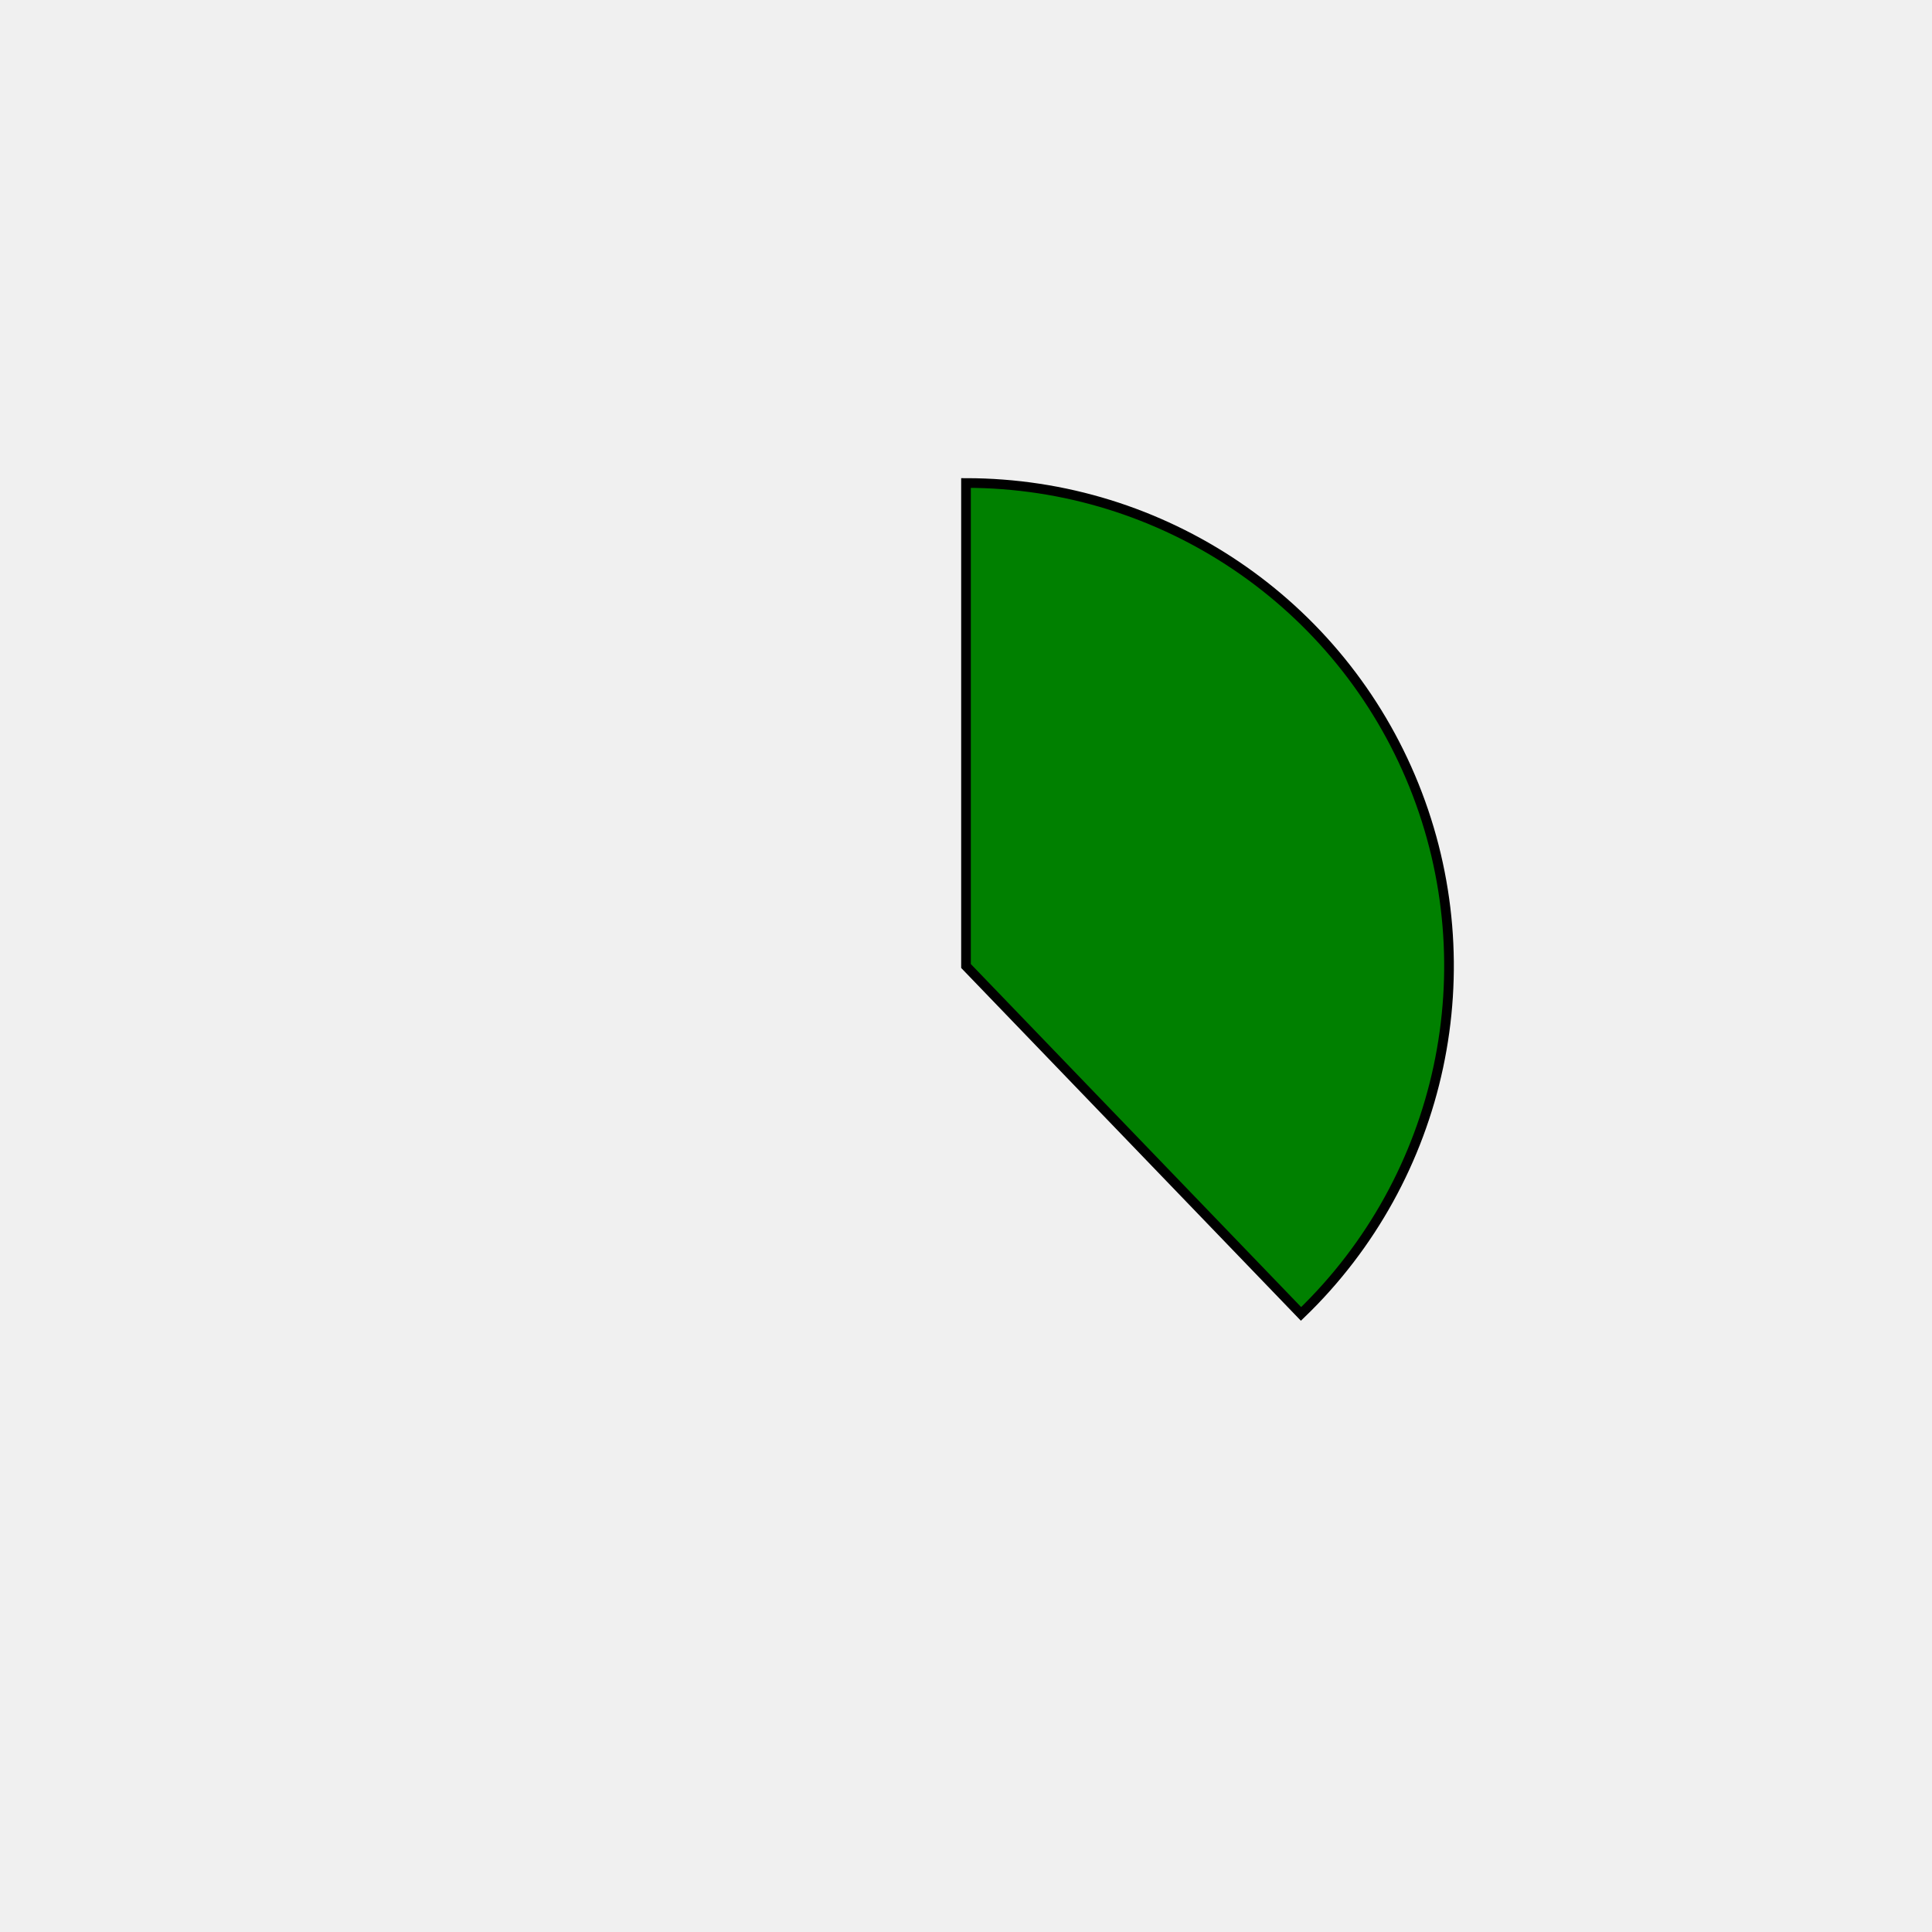
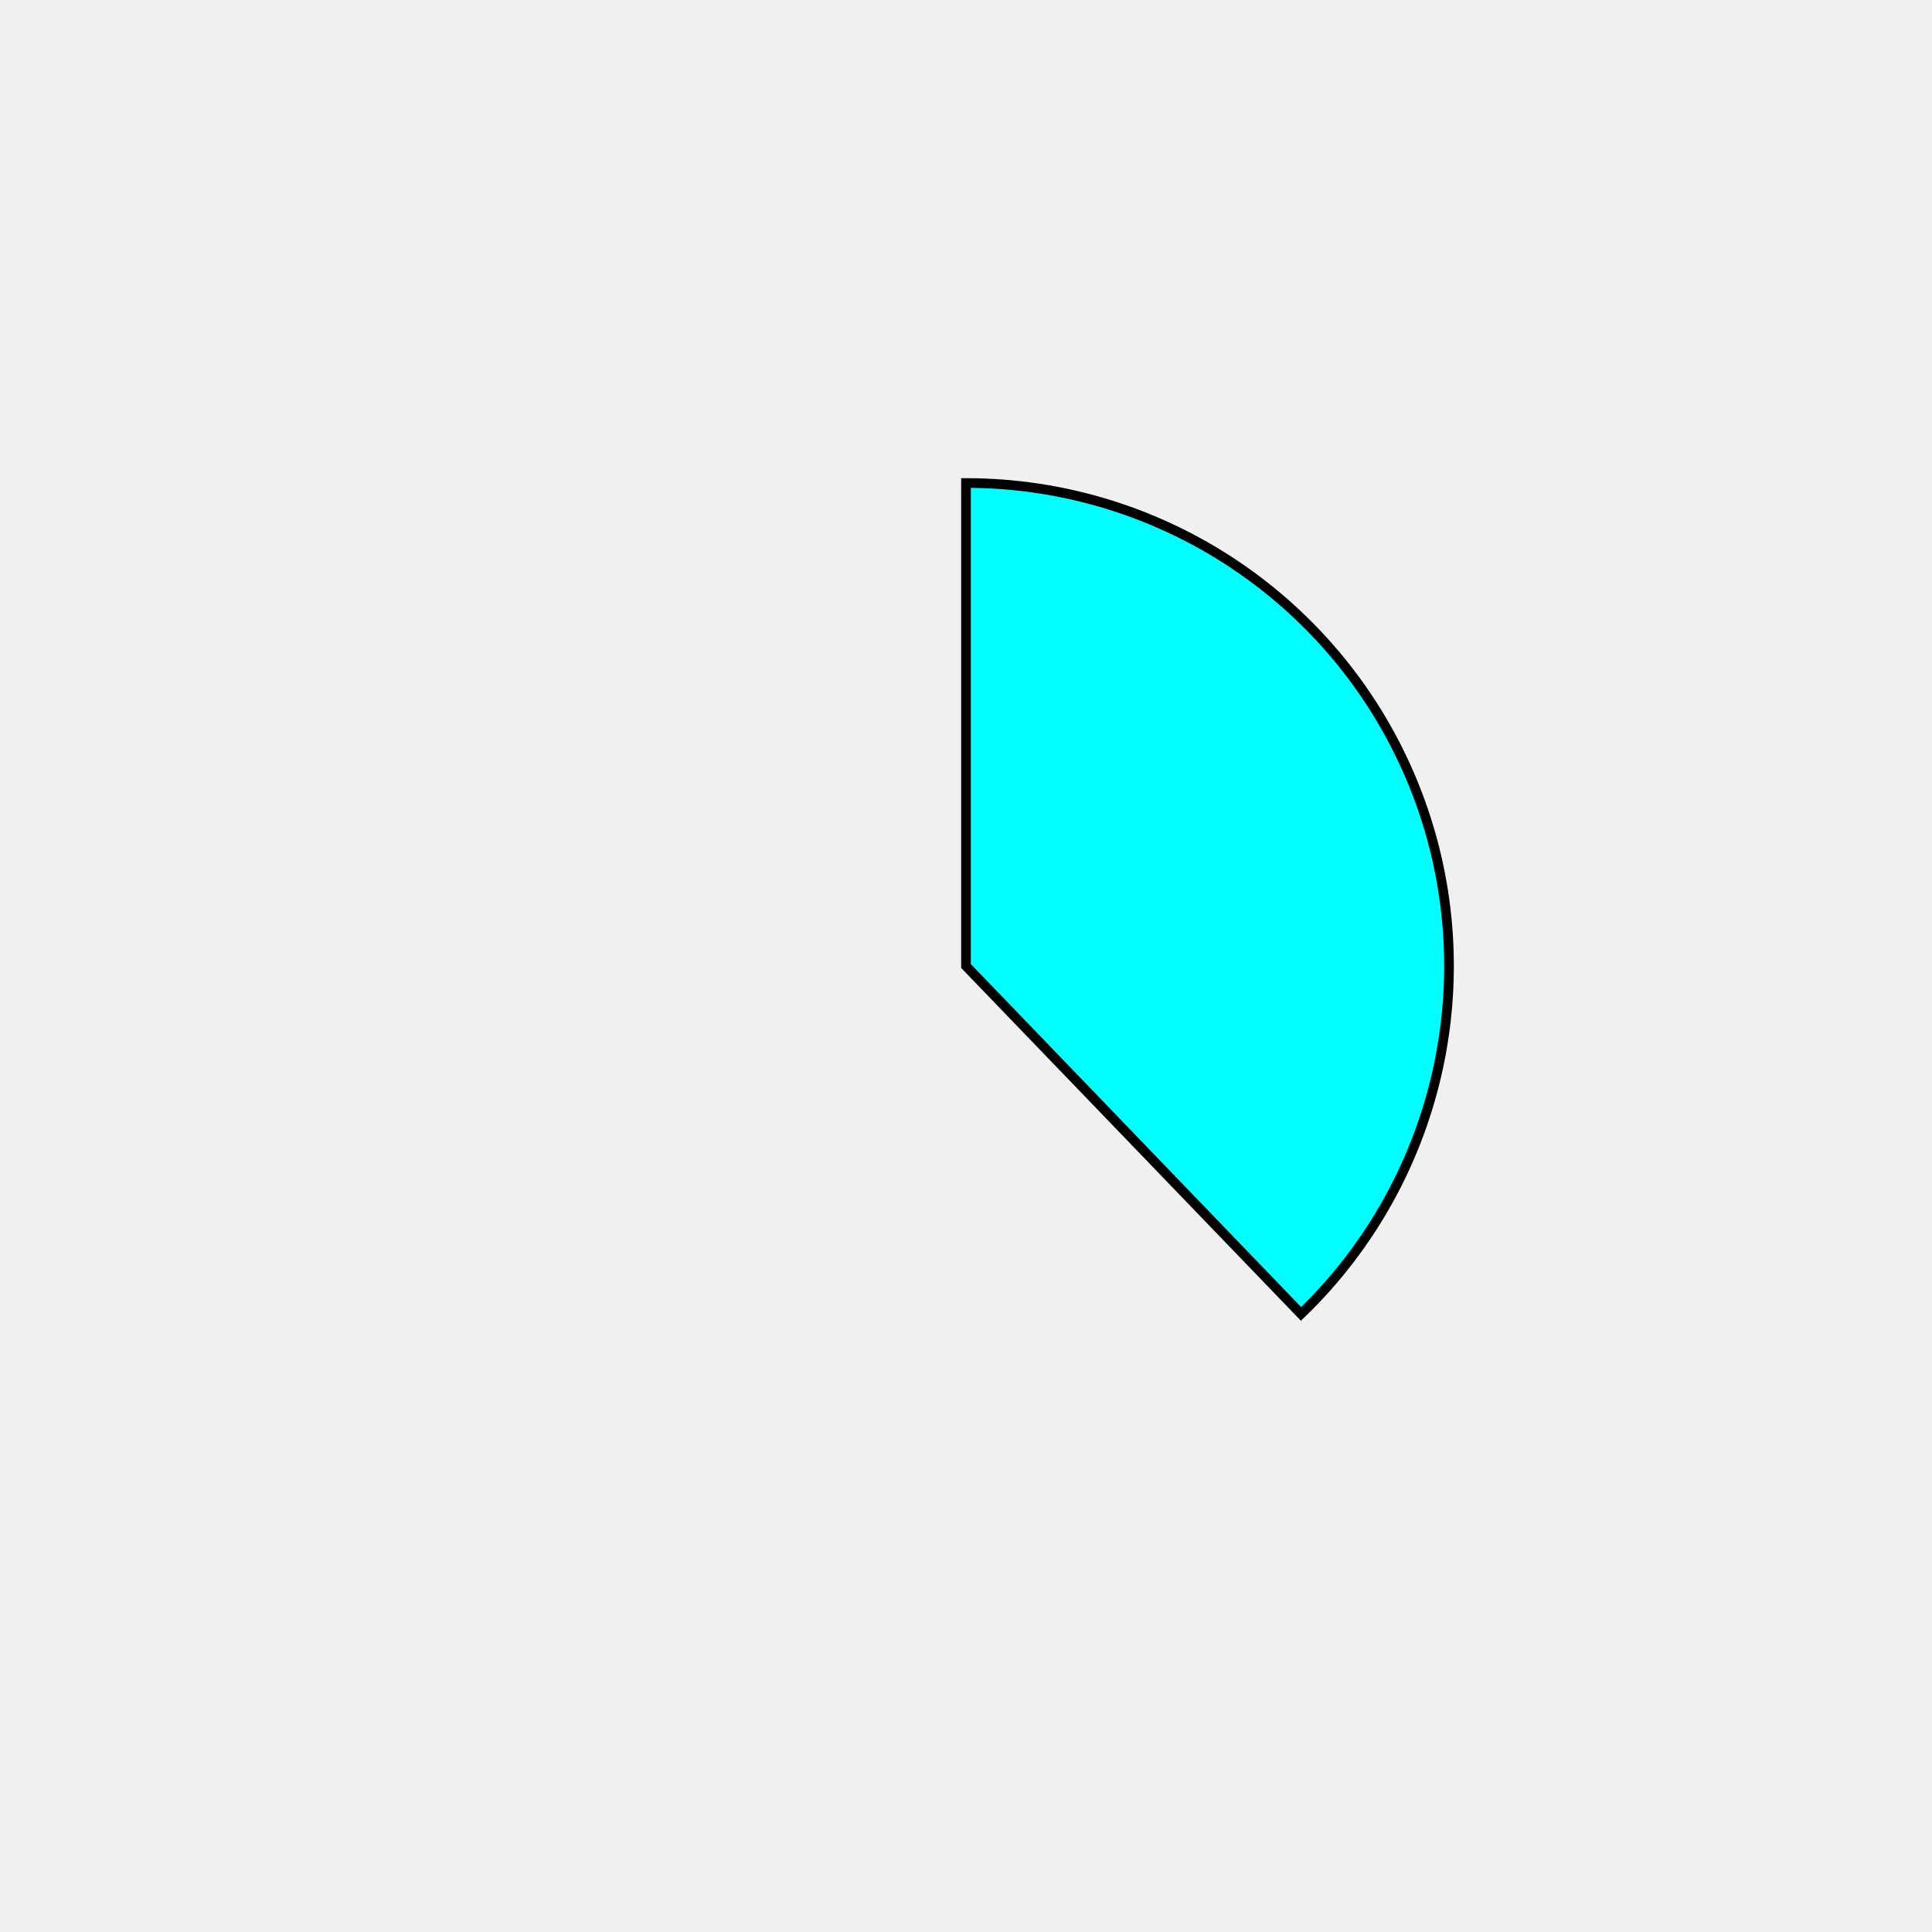
<svg xmlns="http://www.w3.org/2000/svg" height="400px" width="400px" viewBox="0 0 400 400">
  <style>
        path {
                stroke: #000;
                stroke-width: 2px;
                transform: translate(100px, 100px);
        }

        .path_1 {
                animation: fadeIn 5s linear forwards;
        }

        .path_2 {
                transform: scale(0);
                animation: fadeIn 5s linear forwards 5s;
        }


        
        .path_3 {
                transform: scale(0);
                animation: fadeIn 5s linear forwards 10s;
        }


        .path_4 {
                transform: scale(0);
                animation: fadeIn 5s linear forwards 15s;
        }

        .path_5 {
                transform: scale(0);
                animation: fadeIn 5s linear forwards 20s;
        }

        .path_6 {
                transform: scale(0);
                animation: fadeIn 5s linear forwards 25s;
        }

        .path_7 {
                transform: scale(0);
                animation: fadeIn 5s linear forwards 30s;
        }

        .path_8 {
                transform: scale(0);
                animation: fadeIn 5s linear forwards 35s;
        }

        .path_9 {
                transform: scale(0);
                animation: fadeIn 5s linear forwards 40s;
        }

        .path_10 {
                transform: scale(0);
                animation: fadeIn 5s linear forwards 45s;
        }

        @keyframes fadeIn {
                0% {                        
                        transform: translate(250px, 350px) rotate(0deg) scale(0);
                        
                }
                50% {
                        transform: translate(200px, 250px) rotate(180deg) scale(0.5);
                        
                }
                
                100% {
                        transform: translate(100px, 100px) rotate(360deg) scale(1);
                        
                }
        }
        .txt_1 {
                opacity: 0;
                animation: txtShow 5s linear forwards 0s;
        }

        .txt_2 {
                opacity: 0;
                animation: txtShow 5s linear forwards 5s;
        }

        .txt_3 {
                opacity: 0;
                animation: txtShow 5s linear forwards 10s;
        }

        .txt_4 {
                opacity: 0;
                animation: txtShow 5s linear forwards 15s;
        }

        .txt_5 {
                opacity: 0;
                animation: txtShow 5s linear forwards 20s;
        }

        .txt_6 {
                opacity: 0;
                animation: txtShow 5s linear forwards 25s;
        }

        .txt_7 {
                opacity: 0;
                animation: txtShow 5s linear forwards 30s;
        }

        .txt_8 {
                opacity: 0;
                animation: txtShow 5s linear forwards 35s;
        }

        .txt_9 {
                opacity: 0;
                animation: txtShow 5s linear forwards 40s;
        }

        .txt_10 {
                opacity: 0;
                animation: txtShow 5s linear forwards 45s;
        }

        @keyframes txtShow {
                0% {                        
                        opacity: 0;
                        
                }
                100% {
                        opacity: 1;
                        
                }
        }
</style>
-   <path class="path_1" d="M 100,100 L 100,0 A 100,100 0 0 1 169.365,172.031 Z" fill="green" stroke="#fff" stroke-width="2" />
-   <text class="txt_1" x="320" y="100" fill="green" stroke="green" stroke-width="1">Java</text>
-   <path class="path_2" d="M 100,100 L 169.365,172.031 A 100,100 0 0 1 25.406,166.601 Z" fill="darkslateblue" stroke="#fff" stroke-width="2" />
-   <text class="txt_2" x="320" y="120" fill="darkslateblue" stroke="darkslateblue" stroke-width="1">TypeScript</text>
-   <path class="path_3" d="M 100,100 L 25.406,166.601 A 100,100 0 0 1 13.293,50.181 Z" fill="paleturquoise" stroke="#fff" stroke-width="2" />
-   <text class="txt_3" x="320" y="140" fill="paleturquoise" stroke="paleturquoise" stroke-width="1">JavaScript</text>
-   <path class="path_4" d="M 100,100 L 13.293,50.181 A 100,100 0 0 1 30.635,27.969 Z" fill="darkorchid" stroke="#fff" stroke-width="2" />
-   <text class="txt_4" x="320" y="160" fill="darkorchid" stroke="darkorchid" stroke-width="1">HTML</text>
-   <path class="path_5" d="M 100,100 L 30.635,27.969 A 100,100 0 0 1 52.376,12.068 Z" fill="purple" stroke="#fff" stroke-width="2" />
-   <text class="txt_5" x="320" y="180" fill="purple" stroke="purple" stroke-width="1">Sass</text>
-   <path class="path_6" d="M 100,100 L 52.376,12.068 A 100,100 0 0 1 72.705,3.797 Z" fill="deepskyblue" stroke="#fff" stroke-width="2" />
-   <text class="txt_6" x="320" y="200" fill="deepskyblue" stroke="deepskyblue" stroke-width="1">CSS</text>
-   <path class="path_7" d="M 100,100 L 72.705,3.797 A 100,100 0 0 1 82.498,1.544 Z" fill="darkolivegreen" stroke="#fff" stroke-width="2" />
-   <text class="txt_7" x="320" y="220" fill="darkolivegreen" stroke="darkolivegreen" stroke-width="1">Python</text>
-   <path class="path_8" d="M 100,100 L 82.498,1.544 A 100,100 0 0 1 91.841,0.333 Z" fill="teal" stroke="#fff" stroke-width="2" />
-   <text class="txt_8" x="320" y="240" fill="teal" stroke="teal" stroke-width="1">Batchfile</text>
-   <path class="path_9" d="M 100,100 L 91.841,0.333 A 100,100 0 0 1 96.231,0.071 Z" fill="tan" stroke="#fff" stroke-width="2" />
-   <text class="txt_9" x="320" y="260" fill="tan" stroke="tan" stroke-width="1">Mustache</text>
-   <path class="path_10" d="M 100,100 L 96.231,0.071 A 100,100 0 0 1 98.743,0.008 Z" fill="yellowgreen" stroke="#fff" stroke-width="2" />
-   <text class="txt_10" x="320" y="280" fill="yellowgreen" stroke="yellowgreen" stroke-width="1">SCSS</text>
+   <path class="path_1" d="M 100,100 L 100,0 A 100,100 0 0 1 169.365,172.031 Z" fill="cyan" stroke="#fff" stroke-width="2" />
+   <text class="txt_1" x="320" y="100" fill="cyan" stroke="cyan" stroke-width="1">Java</text>
+   <path class="path_2" d="M 100,100 L 169.365,172.031 A 100,100 0 0 1 25.406,166.601 Z" fill="steelblue" stroke="#fff" stroke-width="2" />
+   <text class="txt_2" x="320" y="120" fill="steelblue" stroke="steelblue" stroke-width="1">TypeScript</text>
+   <path class="path_3" d="M 100,100 L 25.406,166.601 A 100,100 0 0 1 13.293,50.181 Z" fill="tan" stroke="#fff" stroke-width="2" />
+   <text class="txt_3" x="320" y="140" fill="tan" stroke="tan" stroke-width="1">JavaScript</text>
+   <path class="path_4" d="M 100,100 L 13.293,50.181 A 100,100 0 0 1 30.635,27.969 Z" fill="skyblue" stroke="#fff" stroke-width="2" />
+   <text class="txt_4" x="320" y="160" fill="skyblue" stroke="skyblue" stroke-width="1">HTML</text>
+   <path class="path_5" d="M 100,100 L 30.635,27.969 A 100,100 0 0 1 52.376,12.068 Z" fill="yellowgreen" stroke="#fff" stroke-width="2" />
+   <text class="txt_5" x="320" y="180" fill="yellowgreen" stroke="yellowgreen" stroke-width="1">Sass</text>
+   <path class="path_6" d="M 100,100 L 52.376,12.068 A 100,100 0 0 1 72.705,3.797 Z" fill="sienna" stroke="#fff" stroke-width="2" />
+   <text class="txt_6" x="320" y="200" fill="sienna" stroke="sienna" stroke-width="1">CSS</text>
+   <path class="path_7" d="M 100,100 L 72.705,3.797 A 100,100 0 0 1 82.498,1.544 Z" fill="navy" stroke="#fff" stroke-width="2" />
+   <text class="txt_7" x="320" y="220" fill="navy" stroke="navy" stroke-width="1">Python</text>
+   <path class="path_8" d="M 100,100 L 82.498,1.544 A 100,100 0 0 1 91.841,0.333 Z" fill="magenta" stroke="#fff" stroke-width="2" />
+   <text class="txt_8" x="320" y="240" fill="magenta" stroke="magenta" stroke-width="1">Batchfile</text>
+   <path class="path_9" d="M 100,100 L 91.841,0.333 A 100,100 0 0 1 96.231,0.071 Z" fill="mediumspringgreen" stroke="#fff" stroke-width="2" />
+   <text class="txt_9" x="320" y="260" fill="mediumspringgreen" stroke="mediumspringgreen" stroke-width="1">Mustache</text>
+   <path class="path_10" d="M 100,100 L 96.231,0.071 A 100,100 0 0 1 98.743,0.008 Z" fill="darkgoldenrod" stroke="#fff" stroke-width="2" />
+   <text class="txt_10" x="320" y="280" fill="darkgoldenrod" stroke="darkgoldenrod" stroke-width="1">SCSS</text>
</svg>
